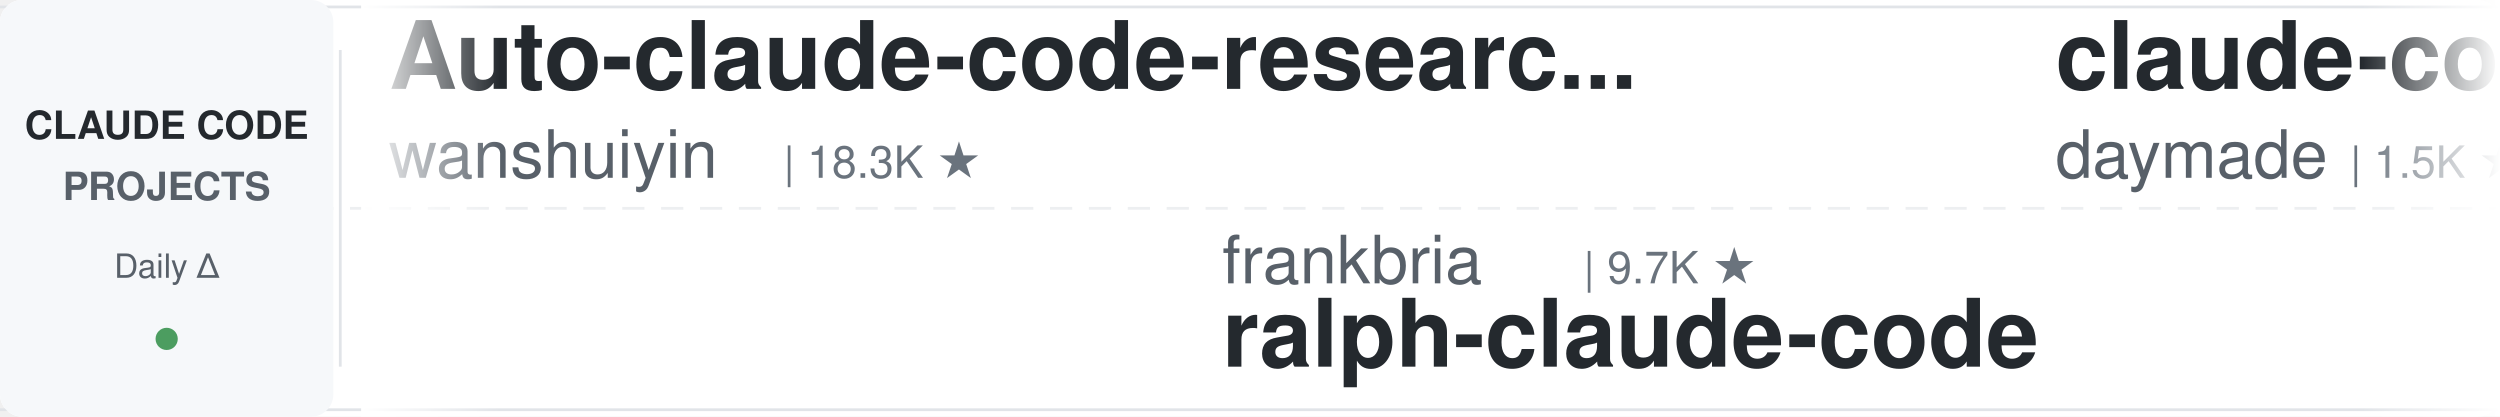
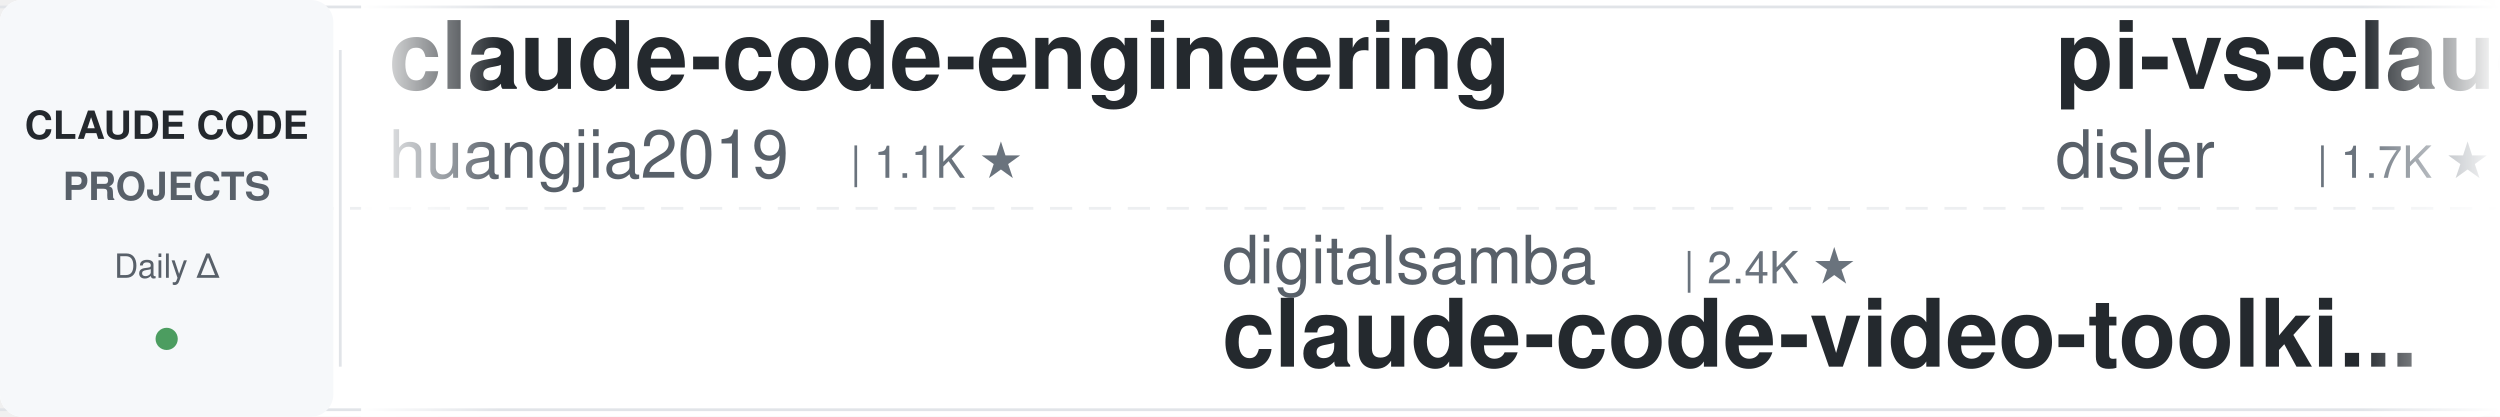
<svg xmlns="http://www.w3.org/2000/svg" width="900" height="150">
  <defs>
    <linearGradient id="leftFade" x1="0%" y1="0%" x2="100%" y2="0%">
      <stop offset="0%" style="stop-color:#ffffff;stop-opacity:1" />
      <stop offset="100%" style="stop-color:#ffffff;stop-opacity:0" />
    </linearGradient>
    <linearGradient id="rightFade" x1="0%" y1="0%" x2="100%" y2="0%">
      <stop offset="0%" style="stop-color:#ffffff;stop-opacity:0" />
      <stop offset="100%" style="stop-color:#ffffff;stop-opacity:1" />
    </linearGradient>
  </defs>
  <rect width="900" height="150" fill="#ffffff" rx="8" />
  <rect x="0" y="2" width="900" height="1" fill="#e1e4e8" />
  <rect x="0" y="147" width="900" height="1" fill="#e1e4e8" />
  <line x1="0" y1="75" x2="900" y2="75" stroke="#e1e4e8" stroke-width="1" stroke-dasharray="8 6" opacity="0.6" />
  <rect x="0" y="0" width="120" height="150" fill="#f6f8fa" rx="8" />
  <text x="60" y="50" font-family="-apple-system, BlinkMacSystemFont, 'Segoe UI', Helvetica, Arial, sans-serif" font-size="14" font-weight="600" fill="#24292e" text-anchor="middle">CLAUDE CODE</text>
  <text x="60" y="72" font-family="-apple-system, BlinkMacSystemFont, 'Segoe UI', Helvetica, Arial, sans-serif" font-size="14" font-weight="600" fill="#586069" text-anchor="middle">PROJECTS</text>
  <text x="60" y="100" font-family="-apple-system, BlinkMacSystemFont, 'Segoe UI', Helvetica, Arial, sans-serif" font-size="12" font-weight="500" fill="#586069" text-anchor="middle">Daily Δ</text>
  <circle cx="60" cy="122" r="4" fill="#22863a" opacity="0.8" />
  <rect x="122" y="18" width="1" height="114" fill="#e1e4e8" />
  <clipPath id="tickerClip">
    <rect x="130" y="0" width="770" height="150" />
  </clipPath>
  <g clip-path="url(#tickerClip)">
    <g id="tickerItems">
      <animateTransform attributeName="transform" attributeType="XML" type="translate" from="0 0" to="-3000 0" dur="54s" repeatCount="indefinite" />
      <g transform="translate(0, 0)">
-         <text x="140" y="32" font-family="-apple-system, BlinkMacSystemFont, 'Segoe UI', Helvetica, Arial, sans-serif" font-size="34" font-weight="600" fill="#24292e">Auto-claude-code-researc...</text>
-         <text x="140" y="64" font-family="-apple-system, BlinkMacSystemFont, 'Segoe UI', Helvetica, Arial, sans-serif" font-size="24" font-weight="400" fill="#586069">wanshuiyin</text>
-         <text x="282" y="64" font-family="-apple-system, BlinkMacSystemFont, 'Segoe UI', Helvetica, Arial, sans-serif" font-size="16" font-weight="500" fill="#6a737d">| 18.3K ★</text>
+         <text x="140" y="32" font-family="-apple-system, BlinkMacSystemFont, 'Segoe UI', Helvetica, Arial, sans-serif" font-size="34" font-weight="600" fill="#24292e">claude-code-engineering</text>
+         <text x="140" y="64" font-family="-apple-system, BlinkMacSystemFont, 'Segoe UI', Helvetica, Arial, sans-serif" font-size="24" font-weight="400" fill="#586069">huangjia2019</text>
+         <text x="306" y="64" font-family="-apple-system, BlinkMacSystemFont, 'Segoe UI', Helvetica, Arial, sans-serif" font-size="16" font-weight="500" fill="#6a737d">| 1.1K ★</text>
      </g>
      <g transform="translate(300, 0)">
-         <text x="140" y="102" font-family="-apple-system, BlinkMacSystemFont, 'Segoe UI', Helvetica, Arial, sans-serif" font-size="24" font-weight="400" fill="#586069">frankbria</text>
-         <text x="270" y="102" font-family="-apple-system, BlinkMacSystemFont, 'Segoe UI', Helvetica, Arial, sans-serif" font-size="16" font-weight="500" fill="#6a737d">| 9.7K ★</text>
-         <text x="140" y="132" font-family="-apple-system, BlinkMacSystemFont, 'Segoe UI', Helvetica, Arial, sans-serif" font-size="34" font-weight="600" fill="#24292e">ralph-claude-code</text>
+         <text x="140" y="102" font-family="-apple-system, BlinkMacSystemFont, 'Segoe UI', Helvetica, Arial, sans-serif" font-size="24" font-weight="400" fill="#586069">digitalsamba</text>
+         <text x="306" y="102" font-family="-apple-system, BlinkMacSystemFont, 'Segoe UI', Helvetica, Arial, sans-serif" font-size="16" font-weight="500" fill="#6a737d">| 2.4K ★</text>
+         <text x="140" y="132" font-family="-apple-system, BlinkMacSystemFont, 'Segoe UI', Helvetica, Arial, sans-serif" font-size="34" font-weight="600" fill="#24292e">claude-code-video-toolki...</text>
      </g>
      <g transform="translate(600, 0)">
-         <text x="140" y="32" font-family="-apple-system, BlinkMacSystemFont, 'Segoe UI', Helvetica, Arial, sans-serif" font-size="34" font-weight="600" fill="#24292e">claude-code-skills</text>
-         <text x="140" y="64" font-family="-apple-system, BlinkMacSystemFont, 'Segoe UI', Helvetica, Arial, sans-serif" font-size="24" font-weight="400" fill="#586069">daymade</text>
-         <text x="246" y="64" font-family="-apple-system, BlinkMacSystemFont, 'Segoe UI', Helvetica, Arial, sans-serif" font-size="16" font-weight="500" fill="#6a737d">| 1.5K ★</text>
+         <text x="140" y="32" font-family="-apple-system, BlinkMacSystemFont, 'Segoe UI', Helvetica, Arial, sans-serif" font-size="34" font-weight="600" fill="#24292e">pi-vs-claude-code</text>
+         <text x="140" y="64" font-family="-apple-system, BlinkMacSystemFont, 'Segoe UI', Helvetica, Arial, sans-serif" font-size="24" font-weight="400" fill="#586069">disler</text>
+         <text x="234" y="64" font-family="-apple-system, BlinkMacSystemFont, 'Segoe UI', Helvetica, Arial, sans-serif" font-size="16" font-weight="500" fill="#6a737d">| 1.7K ★</text>
      </g>
      <g transform="translate(900, 0)">
-         <text x="140" y="102" font-family="-apple-system, BlinkMacSystemFont, 'Segoe UI', Helvetica, Arial, sans-serif" font-size="24" font-weight="400" fill="#586069">musistudio</text>
-         <text x="282" y="102" font-family="-apple-system, BlinkMacSystemFont, 'Segoe UI', Helvetica, Arial, sans-serif" font-size="16" font-weight="500" fill="#6a737d">| 37.9K ★</text>
-         <text x="140" y="132" font-family="-apple-system, BlinkMacSystemFont, 'Segoe UI', Helvetica, Arial, sans-serif" font-size="34" font-weight="600" fill="#24292e">claude-code-router</text>
+         <text x="140" y="102" font-family="-apple-system, BlinkMacSystemFont, 'Segoe UI', Helvetica, Arial, sans-serif" font-size="24" font-weight="400" fill="#586069">liuup</text>
+         <text x="222" y="102" font-family="-apple-system, BlinkMacSystemFont, 'Segoe UI', Helvetica, Arial, sans-serif" font-size="16" font-weight="500" fill="#6a737d">| 4.1K ★</text>
+         <text x="140" y="132" font-family="-apple-system, BlinkMacSystemFont, 'Segoe UI', Helvetica, Arial, sans-serif" font-size="34" font-weight="600" fill="#24292e">claude-code-analysis</text>
      </g>
      <g transform="translate(1200, 0)">
-         <text x="140" y="32" font-family="-apple-system, BlinkMacSystemFont, 'Segoe UI', Helvetica, Arial, sans-serif" font-size="34" font-weight="600" fill="#24292e">claude-code-showcase</text>
-         <text x="140" y="64" font-family="-apple-system, BlinkMacSystemFont, 'Segoe UI', Helvetica, Arial, sans-serif" font-size="24" font-weight="400" fill="#586069">ChrisWiles</text>
-         <text x="282" y="64" font-family="-apple-system, BlinkMacSystemFont, 'Segoe UI', Helvetica, Arial, sans-serif" font-size="16" font-weight="500" fill="#6a737d">| 6.1K ★</text>
+         <text x="140" y="32" font-family="-apple-system, BlinkMacSystemFont, 'Segoe UI', Helvetica, Arial, sans-serif" font-size="34" font-weight="600" fill="#24292e">claude-code-rev</text>
+         <text x="140" y="64" font-family="-apple-system, BlinkMacSystemFont, 'Segoe UI', Helvetica, Arial, sans-serif" font-size="24" font-weight="400" fill="#586069">oboard</text>
+         <text x="234" y="64" font-family="-apple-system, BlinkMacSystemFont, 'Segoe UI', Helvetica, Arial, sans-serif" font-size="16" font-weight="500" fill="#6a737d">| 3.3K ★</text>
      </g>
      <g transform="translate(1500, 0)">
-         <text x="140" y="102" font-family="-apple-system, BlinkMacSystemFont, 'Segoe UI', Helvetica, Arial, sans-serif" font-size="24" font-weight="400" fill="#586069">Donchitos</text>
-         <text x="270" y="102" font-family="-apple-system, BlinkMacSystemFont, 'Segoe UI', Helvetica, Arial, sans-serif" font-size="16" font-weight="500" fill="#6a737d">| 30.4K ★</text>
-         <text x="140" y="132" font-family="-apple-system, BlinkMacSystemFont, 'Segoe UI', Helvetica, Arial, sans-serif" font-size="34" font-weight="600" fill="#24292e">Claude-Code-Game-Studios</text>
+         <text x="140" y="102" font-family="-apple-system, BlinkMacSystemFont, 'Segoe UI', Helvetica, Arial, sans-serif" font-size="24" font-weight="400" fill="#586069">FlorianBruniaux</text>
+         <text x="342" y="102" font-family="-apple-system, BlinkMacSystemFont, 'Segoe UI', Helvetica, Arial, sans-serif" font-size="16" font-weight="500" fill="#6a737d">| 6.3K ★</text>
+         <text x="140" y="132" font-family="-apple-system, BlinkMacSystemFont, 'Segoe UI', Helvetica, Arial, sans-serif" font-size="34" font-weight="600" fill="#24292e">claude-code-ultimate-gui...</text>
      </g>
      <g transform="translate(1800, 0)">
-         <text x="140" y="32" font-family="-apple-system, BlinkMacSystemFont, 'Segoe UI', Helvetica, Arial, sans-serif" font-size="34" font-weight="600" fill="#24292e">claude-code-settings</text>
-         <text x="140" y="64" font-family="-apple-system, BlinkMacSystemFont, 'Segoe UI', Helvetica, Arial, sans-serif" font-size="24" font-weight="400" fill="#586069">feiskyer</text>
-         <text x="258" y="64" font-family="-apple-system, BlinkMacSystemFont, 'Segoe UI', Helvetica, Arial, sans-serif" font-size="16" font-weight="500" fill="#6a737d">| 1.7K ★</text>
+         <text x="140" y="32" font-family="-apple-system, BlinkMacSystemFont, 'Segoe UI', Helvetica, Arial, sans-serif" font-size="34" font-weight="600" fill="#24292e">claude-code-rust</text>
+         <text x="140" y="64" font-family="-apple-system, BlinkMacSystemFont, 'Segoe UI', Helvetica, Arial, sans-serif" font-size="24" font-weight="400" fill="#586069">lorryjovens-hub</text>
+         <text x="342" y="64" font-family="-apple-system, BlinkMacSystemFont, 'Segoe UI', Helvetica, Arial, sans-serif" font-size="16" font-weight="500" fill="#6a737d">| 1.7K ★</text>
      </g>
      <g transform="translate(2100, 0)">
-         <text x="140" y="102" font-family="-apple-system, BlinkMacSystemFont, 'Segoe UI', Helvetica, Arial, sans-serif" font-size="24" font-weight="400" fill="#586069">kodu-ai</text>
-         <text x="246" y="102" font-family="-apple-system, BlinkMacSystemFont, 'Segoe UI', Helvetica, Arial, sans-serif" font-size="16" font-weight="500" fill="#6a737d">| 5.2K ★</text>
-         <text x="140" y="132" font-family="-apple-system, BlinkMacSystemFont, 'Segoe UI', Helvetica, Arial, sans-serif" font-size="34" font-weight="600" fill="#24292e">claude-coder</text>
+         <text x="140" y="102" font-family="-apple-system, BlinkMacSystemFont, 'Segoe UI', Helvetica, Arial, sans-serif" font-size="24" font-weight="400" fill="#586069">Chachamaru127</text>
+         <text x="318" y="102" font-family="-apple-system, BlinkMacSystemFont, 'Segoe UI', Helvetica, Arial, sans-serif" font-size="16" font-weight="500" fill="#6a737d">| 3.2K ★</text>
+         <text x="140" y="132" font-family="-apple-system, BlinkMacSystemFont, 'Segoe UI', Helvetica, Arial, sans-serif" font-size="34" font-weight="600" fill="#24292e">claude-code-harness</text>
      </g>
      <g transform="translate(2400, 0)">
-         <text x="140" y="32" font-family="-apple-system, BlinkMacSystemFont, 'Segoe UI', Helvetica, Arial, sans-serif" font-size="34" font-weight="600" fill="#24292e">system_prompts_leaks</text>
-         <text x="140" y="64" font-family="-apple-system, BlinkMacSystemFont, 'Segoe UI', Helvetica, Arial, sans-serif" font-size="24" font-weight="400" fill="#586069">asgeirtj</text>
-         <text x="258" y="64" font-family="-apple-system, BlinkMacSystemFont, 'Segoe UI', Helvetica, Arial, sans-serif" font-size="16" font-weight="500" fill="#6a737d">| 70.5K ★</text>
+         <text x="140" y="32" font-family="-apple-system, BlinkMacSystemFont, 'Segoe UI', Helvetica, Arial, sans-serif" font-size="34" font-weight="600" fill="#24292e">claude-code-telegram</text>
+         <text x="140" y="64" font-family="-apple-system, BlinkMacSystemFont, 'Segoe UI', Helvetica, Arial, sans-serif" font-size="24" font-weight="400" fill="#586069">overwirehq</text>
+         <text x="282" y="64" font-family="-apple-system, BlinkMacSystemFont, 'Segoe UI', Helvetica, Arial, sans-serif" font-size="16" font-weight="500" fill="#6a737d">| 2.8K ★</text>
      </g>
      <g transform="translate(2700, 0)">
-         <text x="140" y="102" font-family="-apple-system, BlinkMacSystemFont, 'Segoe UI', Helvetica, Arial, sans-serif" font-size="24" font-weight="400" fill="#586069">pedrohcgs</text>
-         <text x="270" y="102" font-family="-apple-system, BlinkMacSystemFont, 'Segoe UI', Helvetica, Arial, sans-serif" font-size="16" font-weight="500" fill="#6a737d">| 1.7K ★</text>
-         <text x="140" y="132" font-family="-apple-system, BlinkMacSystemFont, 'Segoe UI', Helvetica, Arial, sans-serif" font-size="34" font-weight="600" fill="#24292e">claude-code-my-workflow</text>
+         <text x="140" y="102" font-family="-apple-system, BlinkMacSystemFont, 'Segoe UI', Helvetica, Arial, sans-serif" font-size="24" font-weight="400" fill="#586069">andrew-kramer-inno</text>
+         <text x="378" y="102" font-family="-apple-system, BlinkMacSystemFont, 'Segoe UI', Helvetica, Arial, sans-serif" font-size="16" font-weight="500" fill="#6a737d">| 594 ★</text>
+         <text x="140" y="132" font-family="-apple-system, BlinkMacSystemFont, 'Segoe UI', Helvetica, Arial, sans-serif" font-size="34" font-weight="600" fill="#24292e">claude-code-source-build</text>
      </g>
      <g transform="translate(3000, 0)">
-         <text x="140" y="32" font-family="-apple-system, BlinkMacSystemFont, 'Segoe UI', Helvetica, Arial, sans-serif" font-size="34" font-weight="600" fill="#24292e">Auto-claude-code-researc...</text>
-         <text x="140" y="64" font-family="-apple-system, BlinkMacSystemFont, 'Segoe UI', Helvetica, Arial, sans-serif" font-size="24" font-weight="400" fill="#586069">wanshuiyin</text>
-         <text x="282" y="64" font-family="-apple-system, BlinkMacSystemFont, 'Segoe UI', Helvetica, Arial, sans-serif" font-size="16" font-weight="500" fill="#6a737d">| 18.3K ★</text>
+         <text x="140" y="32" font-family="-apple-system, BlinkMacSystemFont, 'Segoe UI', Helvetica, Arial, sans-serif" font-size="34" font-weight="600" fill="#24292e">claude-code-engineering</text>
+         <text x="140" y="64" font-family="-apple-system, BlinkMacSystemFont, 'Segoe UI', Helvetica, Arial, sans-serif" font-size="24" font-weight="400" fill="#586069">huangjia2019</text>
+         <text x="306" y="64" font-family="-apple-system, BlinkMacSystemFont, 'Segoe UI', Helvetica, Arial, sans-serif" font-size="16" font-weight="500" fill="#6a737d">| 1.1K ★</text>
      </g>
      <g transform="translate(3300, 0)">
-         <text x="140" y="102" font-family="-apple-system, BlinkMacSystemFont, 'Segoe UI', Helvetica, Arial, sans-serif" font-size="24" font-weight="400" fill="#586069">frankbria</text>
-         <text x="270" y="102" font-family="-apple-system, BlinkMacSystemFont, 'Segoe UI', Helvetica, Arial, sans-serif" font-size="16" font-weight="500" fill="#6a737d">| 9.7K ★</text>
-         <text x="140" y="132" font-family="-apple-system, BlinkMacSystemFont, 'Segoe UI', Helvetica, Arial, sans-serif" font-size="34" font-weight="600" fill="#24292e">ralph-claude-code</text>
+         <text x="140" y="102" font-family="-apple-system, BlinkMacSystemFont, 'Segoe UI', Helvetica, Arial, sans-serif" font-size="24" font-weight="400" fill="#586069">digitalsamba</text>
+         <text x="306" y="102" font-family="-apple-system, BlinkMacSystemFont, 'Segoe UI', Helvetica, Arial, sans-serif" font-size="16" font-weight="500" fill="#6a737d">| 2.4K ★</text>
+         <text x="140" y="132" font-family="-apple-system, BlinkMacSystemFont, 'Segoe UI', Helvetica, Arial, sans-serif" font-size="34" font-weight="600" fill="#24292e">claude-code-video-toolki...</text>
      </g>
      <g transform="translate(3600, 0)">
-         <text x="140" y="32" font-family="-apple-system, BlinkMacSystemFont, 'Segoe UI', Helvetica, Arial, sans-serif" font-size="34" font-weight="600" fill="#24292e">claude-code-skills</text>
-         <text x="140" y="64" font-family="-apple-system, BlinkMacSystemFont, 'Segoe UI', Helvetica, Arial, sans-serif" font-size="24" font-weight="400" fill="#586069">daymade</text>
-         <text x="246" y="64" font-family="-apple-system, BlinkMacSystemFont, 'Segoe UI', Helvetica, Arial, sans-serif" font-size="16" font-weight="500" fill="#6a737d">| 1.5K ★</text>
+         <text x="140" y="32" font-family="-apple-system, BlinkMacSystemFont, 'Segoe UI', Helvetica, Arial, sans-serif" font-size="34" font-weight="600" fill="#24292e">pi-vs-claude-code</text>
+         <text x="140" y="64" font-family="-apple-system, BlinkMacSystemFont, 'Segoe UI', Helvetica, Arial, sans-serif" font-size="24" font-weight="400" fill="#586069">disler</text>
+         <text x="234" y="64" font-family="-apple-system, BlinkMacSystemFont, 'Segoe UI', Helvetica, Arial, sans-serif" font-size="16" font-weight="500" fill="#6a737d">| 1.7K ★</text>
      </g>
      <g transform="translate(3900, 0)">
-         <text x="140" y="102" font-family="-apple-system, BlinkMacSystemFont, 'Segoe UI', Helvetica, Arial, sans-serif" font-size="24" font-weight="400" fill="#586069">musistudio</text>
-         <text x="282" y="102" font-family="-apple-system, BlinkMacSystemFont, 'Segoe UI', Helvetica, Arial, sans-serif" font-size="16" font-weight="500" fill="#6a737d">| 37.9K ★</text>
-         <text x="140" y="132" font-family="-apple-system, BlinkMacSystemFont, 'Segoe UI', Helvetica, Arial, sans-serif" font-size="34" font-weight="600" fill="#24292e">claude-code-router</text>
+         <text x="140" y="102" font-family="-apple-system, BlinkMacSystemFont, 'Segoe UI', Helvetica, Arial, sans-serif" font-size="24" font-weight="400" fill="#586069">liuup</text>
+         <text x="222" y="102" font-family="-apple-system, BlinkMacSystemFont, 'Segoe UI', Helvetica, Arial, sans-serif" font-size="16" font-weight="500" fill="#6a737d">| 4.1K ★</text>
+         <text x="140" y="132" font-family="-apple-system, BlinkMacSystemFont, 'Segoe UI', Helvetica, Arial, sans-serif" font-size="34" font-weight="600" fill="#24292e">claude-code-analysis</text>
      </g>
    </g>
  </g>
  <rect x="130" y="0" width="50" height="150" fill="url(#leftFade)" />
  <rect x="850" y="0" width="50" height="150" fill="url(#rightFade)" />
</svg>
